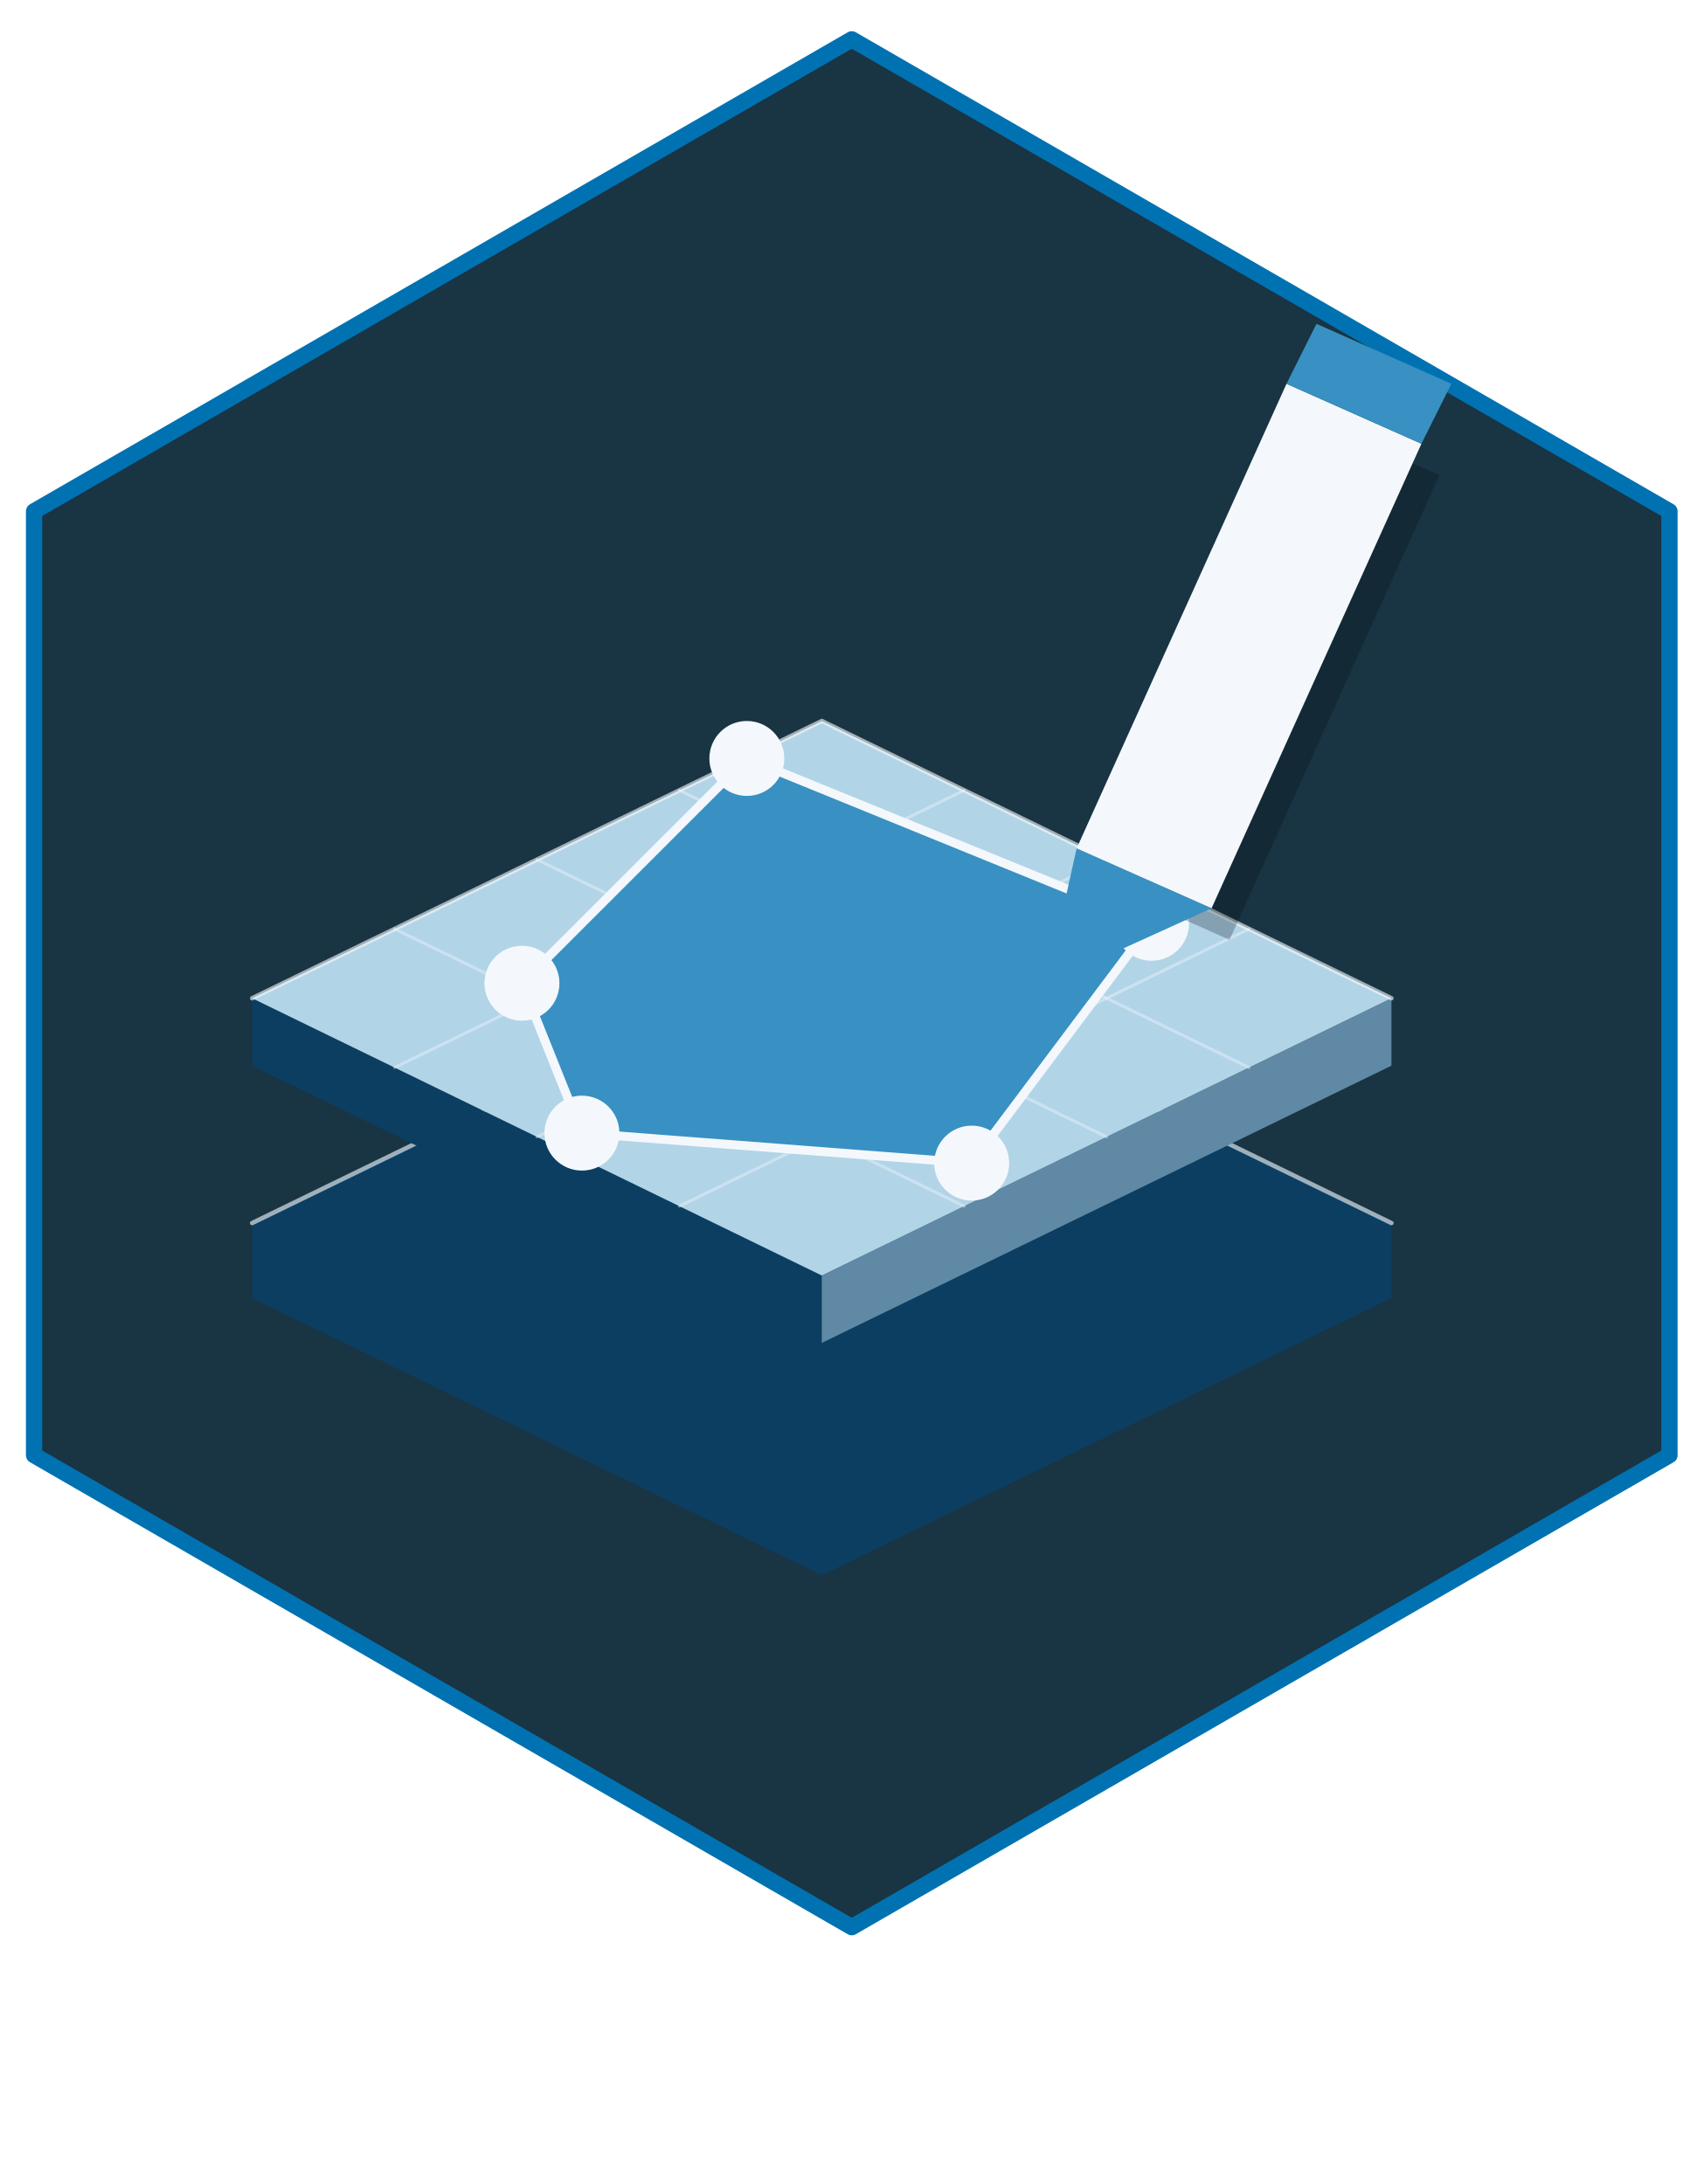
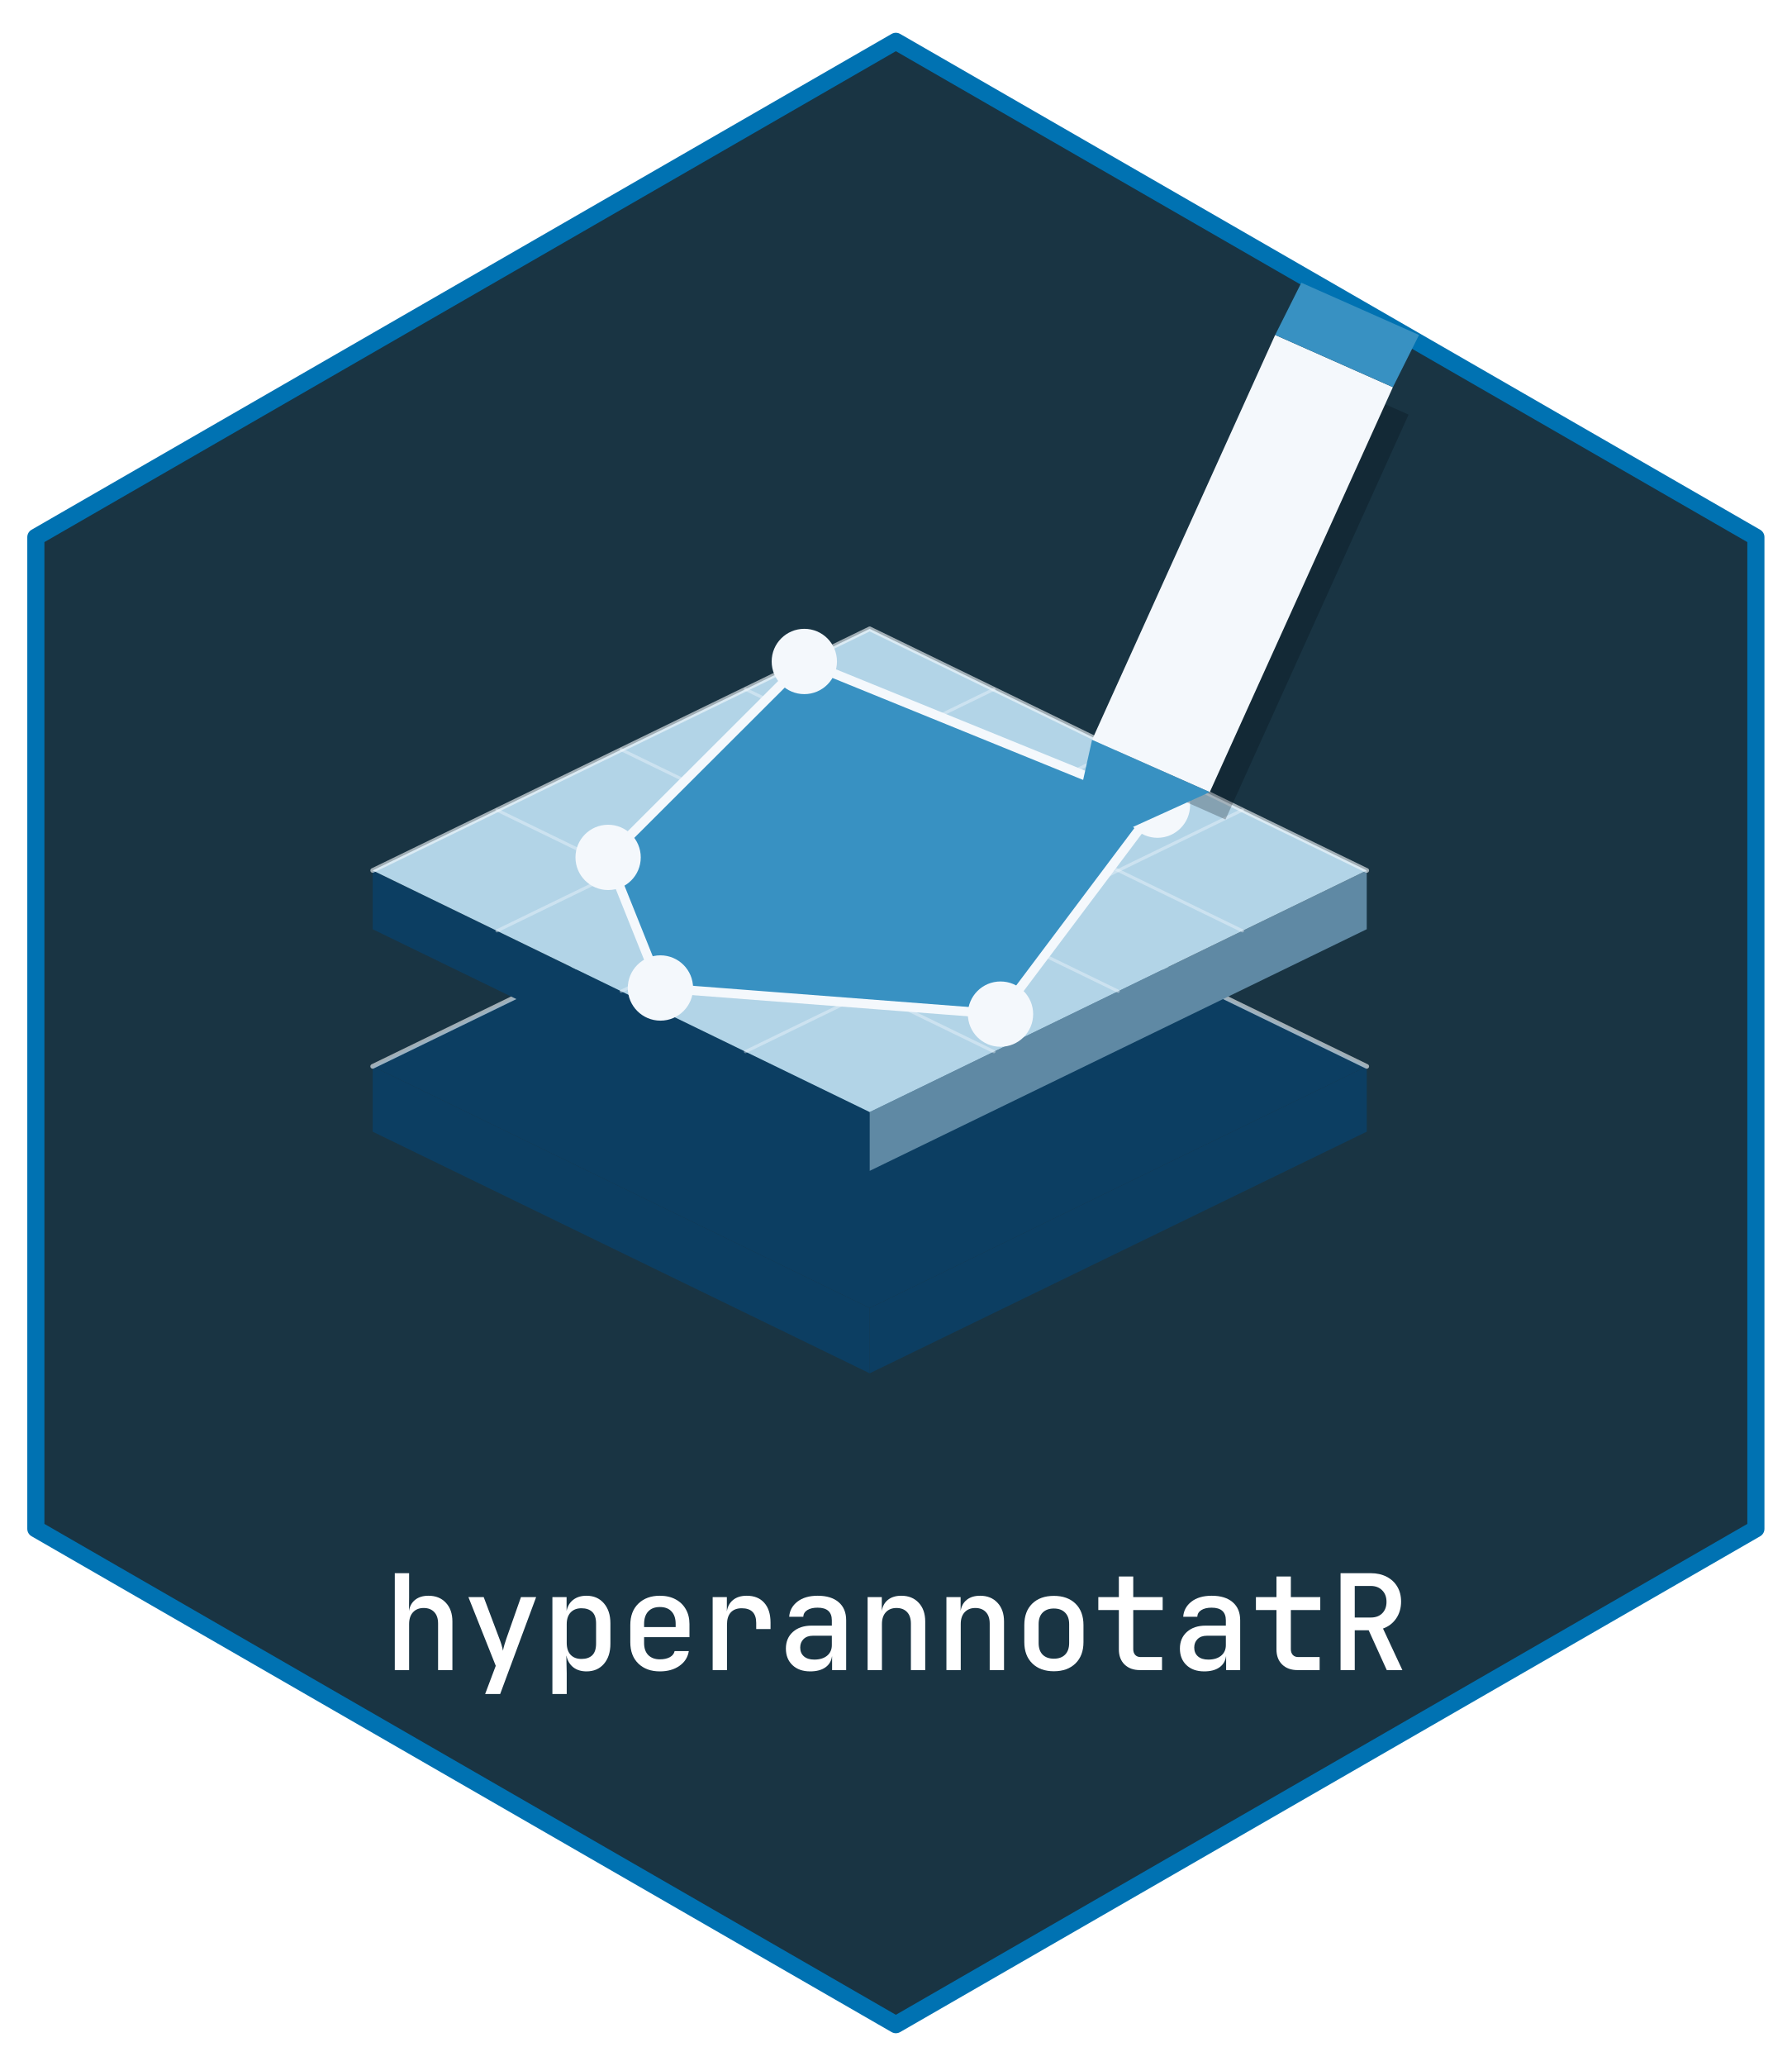
- <svg xmlns="http://www.w3.org/2000/svg" xmlns:xlink="http://www.w3.org/1999/xlink" width="432pt" height="554pt" viewBox="0 0 432 554">
+ <svg xmlns="http://www.w3.org/2000/svg" xmlns:xlink="http://www.w3.org/1999/xlink" width="432pt" height="498pt" viewBox="0 0 432 498">
  <defs>
    <g>
      <g id="glyph-0-0">
-         <path d="M 2.859 0 L 2.859 -24.812 L 6.531 -24.812 L 6.531 -18.703 L 6.5 -15.125 C 6.676 -16.352 7.203 -17.312 8.078 -18 C 8.953 -18.695 10.086 -19.047 11.484 -19.047 C 13.348 -19.047 14.832 -18.445 15.938 -17.25 C 17.051 -16.062 17.609 -14.457 17.609 -12.438 L 17.609 0 L 13.938 0 L 13.938 -11.938 C 13.938 -13.207 13.609 -14.188 12.953 -14.875 C 12.297 -15.562 11.398 -15.906 10.266 -15.906 C 9.109 -15.906 8.195 -15.539 7.531 -14.812 C 6.863 -14.094 6.531 -13.086 6.531 -11.797 L 6.531 0 Z M 2.859 0 " />
+         <path d="M 2.688 0 L 2.688 -23.359 L 6.141 -23.359 L 6.141 -17.594 L 6.109 -14.234 C 6.285 -15.391 6.781 -16.289 7.594 -16.938 C 8.414 -17.594 9.488 -17.922 10.812 -17.922 C 12.562 -17.922 13.957 -17.359 15 -16.234 C 16.051 -15.117 16.578 -13.613 16.578 -11.719 L 16.578 0 L 13.125 0 L 13.125 -11.234 C 13.125 -12.43 12.812 -13.352 12.188 -14 C 11.57 -14.645 10.727 -14.969 9.656 -14.969 C 8.57 -14.969 7.711 -14.625 7.078 -13.938 C 6.453 -13.258 6.141 -12.316 6.141 -11.109 L 6.141 0 Z M 2.688 0 " />
      </g>
      <g id="glyph-0-1">
-         <path d="M 5.812 6.125 L 8.531 -1.094 L 1.531 -18.703 L 5.438 -18.703 L 9.422 -8.156 C 9.617 -7.656 9.805 -7.109 9.984 -6.516 C 10.172 -5.93 10.301 -5.414 10.375 -4.969 C 10.457 -5.414 10.582 -5.93 10.75 -6.516 C 10.926 -7.109 11.102 -7.656 11.281 -8.156 L 15 -18.703 L 18.875 -18.703 L 9.656 6.125 Z M 5.812 6.125 " />
+         <path d="M 5.469 5.766 L 8.031 -1.031 L 1.438 -17.594 L 5.125 -17.594 L 8.859 -7.688 C 9.055 -7.207 9.238 -6.691 9.406 -6.141 C 9.57 -5.586 9.691 -5.098 9.766 -4.672 C 9.848 -5.098 9.969 -5.586 10.125 -6.141 C 10.289 -6.691 10.457 -7.207 10.625 -7.688 L 14.109 -17.594 L 17.766 -17.594 L 9.094 5.766 Z M 5.469 5.766 " />
      </g>
      <g id="glyph-0-2">
-         <path d="M 2.859 6.125 L 2.859 -18.703 L 6.5 -18.703 L 6.5 -15.156 C 6.75 -16.383 7.316 -17.336 8.203 -18.016 C 9.098 -18.703 10.227 -19.047 11.594 -19.047 C 13.445 -19.047 14.93 -18.406 16.047 -17.125 C 17.16 -15.844 17.719 -14.133 17.719 -12 L 17.719 -6.734 C 17.719 -4.578 17.16 -2.859 16.047 -1.578 C 14.93 -0.297 13.445 0.344 11.594 0.344 C 10.227 0.344 9.094 -0.008 8.188 -0.719 C 7.281 -1.438 6.703 -2.422 6.453 -3.672 L 6.422 -3.672 L 6.531 0.781 L 6.531 6.125 Z M 10.297 -2.859 C 11.473 -2.859 12.391 -3.164 13.047 -3.781 C 13.711 -4.406 14.047 -5.41 14.047 -6.797 L 14.047 -11.938 C 14.047 -13.289 13.711 -14.281 13.047 -14.906 C 12.391 -15.531 11.473 -15.844 10.297 -15.844 C 9.117 -15.844 8.195 -15.484 7.531 -14.766 C 6.863 -14.055 6.531 -13.055 6.531 -11.766 L 6.531 -6.969 C 6.531 -5.656 6.863 -4.641 7.531 -3.922 C 8.195 -3.211 9.117 -2.859 10.297 -2.859 Z M 10.297 -2.859 " />
+         <path d="M 2.688 5.766 L 2.688 -17.594 L 6.109 -17.594 L 6.109 -14.266 C 6.348 -15.422 6.883 -16.316 7.719 -16.953 C 8.562 -17.598 9.625 -17.922 10.906 -17.922 C 12.656 -17.922 14.051 -17.316 15.094 -16.109 C 16.145 -14.898 16.672 -13.297 16.672 -11.297 L 16.672 -6.344 C 16.672 -4.312 16.145 -2.691 15.094 -1.484 C 14.051 -0.285 12.656 0.312 10.906 0.312 C 9.625 0.312 8.555 -0.02 7.703 -0.688 C 6.859 -1.363 6.316 -2.285 6.078 -3.453 L 6.047 -3.453 L 6.141 0.734 L 6.141 5.766 Z M 9.703 -2.688 C 10.805 -2.688 11.664 -2.977 12.281 -3.562 C 12.906 -4.156 13.219 -5.102 13.219 -6.406 L 13.219 -11.234 C 13.219 -12.516 12.906 -13.445 12.281 -14.031 C 11.664 -14.613 10.805 -14.906 9.703 -14.906 C 8.586 -14.906 7.711 -14.566 7.078 -13.891 C 6.453 -13.223 6.141 -12.285 6.141 -11.078 L 6.141 -6.562 C 6.141 -5.32 6.453 -4.363 7.078 -3.688 C 7.711 -3.02 8.586 -2.688 9.703 -2.688 Z M 9.703 -2.688 " />
      </g>
      <g id="glyph-0-3">
-         <path d="M 10.203 0.344 C 7.91 0.344 6.07 -0.32 4.688 -1.656 C 3.312 -3 2.625 -4.828 2.625 -7.141 L 2.625 -11.562 C 2.625 -13.875 3.312 -15.695 4.688 -17.031 C 6.07 -18.375 7.91 -19.047 10.203 -19.047 C 11.742 -19.047 13.078 -18.742 14.203 -18.141 C 15.336 -17.535 16.219 -16.688 16.844 -15.594 C 17.469 -14.508 17.781 -13.242 17.781 -11.797 L 17.781 -8.438 L 6.156 -8.438 L 6.156 -6.906 C 6.156 -5.594 6.516 -4.57 7.234 -3.844 C 7.961 -3.113 8.953 -2.75 10.203 -2.75 C 11.223 -2.75 12.07 -2.938 12.75 -3.312 C 13.426 -3.688 13.832 -4.203 13.969 -4.859 L 17.609 -4.859 C 17.359 -3.273 16.555 -2.008 15.203 -1.062 C 13.859 -0.125 12.191 0.344 10.203 0.344 Z M 6.156 -11.797 L 6.156 -11.016 L 14.25 -11.016 L 14.25 -11.828 C 14.25 -13.211 13.895 -14.281 13.188 -15.031 C 12.488 -15.781 11.492 -16.156 10.203 -16.156 C 8.91 -16.156 7.91 -15.773 7.203 -15.016 C 6.504 -14.254 6.156 -13.18 6.156 -11.797 Z M 6.156 -11.797 " />
+         <path d="M 9.594 0.312 C 7.445 0.312 5.723 -0.312 4.422 -1.562 C 3.117 -2.82 2.469 -4.539 2.469 -6.719 L 2.469 -10.875 C 2.469 -13.051 3.117 -14.77 4.422 -16.031 C 5.723 -17.289 7.445 -17.922 9.594 -17.922 C 11.051 -17.922 12.312 -17.633 13.375 -17.062 C 14.438 -16.5 15.258 -15.707 15.844 -14.688 C 16.438 -13.664 16.734 -12.473 16.734 -11.109 L 16.734 -7.938 L 5.797 -7.938 L 5.797 -6.5 C 5.797 -5.258 6.133 -4.297 6.812 -3.609 C 7.5 -2.93 8.426 -2.594 9.594 -2.594 C 10.562 -2.594 11.363 -2.766 12 -3.109 C 12.633 -3.461 13.02 -3.953 13.156 -4.578 L 16.578 -4.578 C 16.336 -3.086 15.582 -1.898 14.312 -1.016 C 13.051 -0.129 11.477 0.312 9.594 0.312 Z M 5.797 -11.109 L 5.797 -10.375 L 13.406 -10.375 L 13.406 -11.141 C 13.406 -12.441 13.07 -13.441 12.406 -14.141 C 11.75 -14.848 10.812 -15.203 9.594 -15.203 C 8.383 -15.203 7.445 -14.844 6.781 -14.125 C 6.125 -13.414 5.797 -12.41 5.797 -11.109 Z M 5.797 -11.109 " />
      </g>
      <g id="glyph-0-4">
-         <path d="M 3.531 0 L 3.531 -18.703 L 7.172 -18.703 L 7.172 -15.031 C 7.359 -16.27 7.891 -17.25 8.766 -17.969 C 9.648 -18.688 10.82 -19.047 12.281 -19.047 C 14.195 -19.047 15.688 -18.441 16.75 -17.234 C 17.82 -16.035 18.359 -14.348 18.359 -12.172 L 18.359 -10.5 L 14.688 -10.5 L 14.688 -12.062 C 14.688 -14.582 13.453 -15.844 10.984 -15.844 C 9.754 -15.844 8.816 -15.484 8.172 -14.766 C 7.523 -14.055 7.203 -13.02 7.203 -11.656 L 7.203 0 Z M 3.531 0 " />
+         <path d="M 3.328 0 L 3.328 -17.594 L 6.75 -17.594 L 6.75 -14.141 C 6.926 -15.316 7.426 -16.238 8.25 -16.906 C 9.082 -17.582 10.18 -17.922 11.547 -17.922 C 13.359 -17.922 14.766 -17.352 15.766 -16.219 C 16.773 -15.094 17.281 -13.504 17.281 -11.453 L 17.281 -9.891 L 13.828 -9.891 L 13.828 -11.359 C 13.828 -13.723 12.664 -14.906 10.344 -14.906 C 9.188 -14.906 8.301 -14.566 7.688 -13.891 C 7.082 -13.223 6.781 -12.25 6.781 -10.969 L 6.781 0 Z M 3.328 0 " />
      </g>
      <g id="glyph-0-5">
-         <path d="M 8.328 0.344 C 6.422 0.344 4.906 -0.191 3.781 -1.266 C 2.664 -2.348 2.109 -3.766 2.109 -5.516 C 2.109 -7.273 2.707 -8.691 3.906 -9.766 C 5.113 -10.848 6.711 -11.391 8.703 -11.391 L 13.875 -11.391 L 13.875 -12.75 C 13.875 -14.906 12.66 -15.984 10.234 -15.984 C 9.148 -15.984 8.273 -15.773 7.609 -15.359 C 6.953 -14.953 6.602 -14.391 6.562 -13.672 L 2.953 -13.672 C 3.066 -15.234 3.77 -16.52 5.062 -17.531 C 6.352 -18.539 8.086 -19.047 10.266 -19.047 C 12.578 -19.047 14.367 -18.492 15.641 -17.391 C 16.91 -16.285 17.547 -14.75 17.547 -12.781 L 17.547 0 L 13.938 0 L 13.938 -3.5 L 13.906 -3.5 C 13.75 -2.301 13.18 -1.359 12.203 -0.672 C 11.234 0.004 9.941 0.344 8.328 0.344 Z M 9.391 -2.688 C 10.766 -2.688 11.852 -3.02 12.656 -3.688 C 13.469 -4.352 13.875 -5.254 13.875 -6.391 L 13.875 -8.812 L 8.969 -8.812 C 8 -8.812 7.223 -8.523 6.641 -7.953 C 6.066 -7.391 5.781 -6.664 5.781 -5.781 C 5.781 -4.832 6.098 -4.078 6.734 -3.516 C 7.367 -2.961 8.254 -2.688 9.391 -2.688 Z M 9.391 -2.688 " />
+         <path d="M 7.844 0.312 C 6.051 0.312 4.625 -0.191 3.562 -1.203 C 2.508 -2.211 1.984 -3.539 1.984 -5.188 C 1.984 -6.852 2.547 -8.191 3.672 -9.203 C 4.805 -10.211 6.312 -10.719 8.188 -10.719 L 13.062 -10.719 L 13.062 -12 C 13.062 -14.031 11.914 -15.047 9.625 -15.047 C 8.602 -15.047 7.781 -14.852 7.156 -14.469 C 6.539 -14.082 6.211 -13.547 6.172 -12.859 L 2.781 -12.859 C 2.883 -14.336 3.547 -15.551 4.766 -16.5 C 5.984 -17.445 7.613 -17.922 9.656 -17.922 C 11.832 -17.922 13.52 -17.398 14.719 -16.359 C 15.914 -15.328 16.516 -13.883 16.516 -12.031 L 16.516 0 L 13.125 0 L 13.125 -3.297 L 13.094 -3.297 C 12.938 -2.16 12.398 -1.273 11.484 -0.641 C 10.566 -0.004 9.352 0.312 7.844 0.312 Z M 8.828 -2.531 C 10.129 -2.531 11.16 -2.844 11.922 -3.469 C 12.68 -4.102 13.062 -4.953 13.062 -6.016 L 13.062 -8.281 L 8.453 -8.281 C 7.535 -8.281 6.801 -8.016 6.25 -7.484 C 5.707 -6.953 5.438 -6.27 5.438 -5.438 C 5.438 -4.539 5.734 -3.832 6.328 -3.312 C 6.93 -2.789 7.766 -2.531 8.828 -2.531 Z M 8.828 -2.531 " />
      </g>
      <g id="glyph-0-6">
-         <path d="M 2.859 0 L 2.859 -18.703 L 6.5 -18.703 L 6.5 -15.125 C 6.676 -16.352 7.203 -17.312 8.078 -18 C 8.953 -18.695 10.086 -19.047 11.484 -19.047 C 13.348 -19.047 14.832 -18.445 15.938 -17.25 C 17.051 -16.062 17.609 -14.457 17.609 -12.438 L 17.609 0 L 13.938 0 L 13.938 -11.906 C 13.938 -13.195 13.609 -14.188 12.953 -14.875 C 12.297 -15.562 11.398 -15.906 10.266 -15.906 C 9.109 -15.906 8.195 -15.539 7.531 -14.812 C 6.863 -14.094 6.531 -13.086 6.531 -11.797 L 6.531 0 Z M 2.859 0 " />
+         <path d="M 2.688 0 L 2.688 -17.594 L 6.109 -17.594 L 6.109 -14.234 C 6.285 -15.391 6.781 -16.289 7.594 -16.938 C 8.414 -17.594 9.488 -17.922 10.812 -17.922 C 12.562 -17.922 13.957 -17.359 15 -16.234 C 16.051 -15.117 16.578 -13.613 16.578 -11.719 L 16.578 0 L 13.125 0 L 13.125 -11.203 C 13.125 -12.422 12.812 -13.352 12.188 -14 C 11.57 -14.645 10.727 -14.969 9.656 -14.969 C 8.57 -14.969 7.711 -14.625 7.078 -13.938 C 6.453 -13.258 6.141 -12.316 6.141 -11.109 L 6.141 0 Z M 2.688 0 " />
      </g>
      <g id="glyph-0-7">
-         <path d="M 10.203 0.312 C 7.891 0.312 6.047 -0.352 4.672 -1.688 C 3.305 -3.031 2.625 -4.859 2.625 -7.172 L 2.625 -11.531 C 2.625 -13.863 3.301 -15.691 4.656 -17.016 C 6.02 -18.336 7.867 -19 10.203 -19 C 12.535 -19 14.379 -18.336 15.734 -17.016 C 17.098 -15.691 17.781 -13.863 17.781 -11.531 L 17.781 -7.172 C 17.781 -4.859 17.094 -3.031 15.719 -1.688 C 14.352 -0.352 12.516 0.312 10.203 0.312 Z M 10.203 -2.922 C 11.422 -2.922 12.375 -3.266 13.062 -3.953 C 13.758 -4.648 14.109 -5.645 14.109 -6.938 L 14.109 -11.766 C 14.109 -13.055 13.758 -14.047 13.062 -14.734 C 12.375 -15.43 11.422 -15.781 10.203 -15.781 C 8.973 -15.781 8.016 -15.43 7.328 -14.734 C 6.641 -14.047 6.297 -13.055 6.297 -11.766 L 6.297 -6.938 C 6.297 -5.645 6.641 -4.648 7.328 -3.953 C 8.016 -3.266 8.973 -2.922 10.203 -2.922 Z M 10.203 -2.922 " />
+         <path d="M 9.594 0.281 C 7.426 0.281 5.695 -0.344 4.406 -1.594 C 3.113 -2.852 2.469 -4.57 2.469 -6.75 L 2.469 -10.844 C 2.469 -13.039 3.102 -14.766 4.375 -16.016 C 5.656 -17.266 7.395 -17.891 9.594 -17.891 C 11.789 -17.891 13.531 -17.266 14.812 -16.016 C 16.094 -14.766 16.734 -13.039 16.734 -10.844 L 16.734 -6.75 C 16.734 -4.57 16.086 -2.852 14.797 -1.594 C 13.504 -0.344 11.77 0.281 9.594 0.281 Z M 9.594 -2.75 C 10.75 -2.75 11.648 -3.07 12.297 -3.719 C 12.953 -4.375 13.281 -5.312 13.281 -6.531 L 13.281 -11.078 C 13.281 -12.285 12.953 -13.211 12.297 -13.859 C 11.648 -14.516 10.75 -14.844 9.594 -14.844 C 8.445 -14.844 7.547 -14.516 6.891 -13.859 C 6.242 -13.211 5.922 -12.285 5.922 -11.078 L 5.922 -6.531 C 5.922 -5.312 6.242 -4.375 6.891 -3.719 C 7.547 -3.07 8.445 -2.75 9.594 -2.75 Z M 9.594 -2.75 " />
      </g>
      <g id="glyph-0-8">
-         <path d="M 12.062 0 C 10.414 0 9.102 -0.473 8.125 -1.422 C 7.145 -2.379 6.656 -3.672 6.656 -5.297 L 6.656 -15.375 L 1.391 -15.375 L 1.391 -18.703 L 6.656 -18.703 L 6.656 -23.969 L 10.344 -23.969 L 10.344 -18.703 L 17.891 -18.703 L 17.891 -15.375 L 10.344 -15.375 L 10.344 -5.344 C 10.344 -4.75 10.508 -4.266 10.844 -3.891 C 11.188 -3.516 11.648 -3.328 12.234 -3.328 L 17.719 -3.328 L 17.719 0 Z M 12.062 0 " />
+         <path d="M 11.359 0 C 9.805 0 8.566 -0.445 7.641 -1.344 C 6.723 -2.238 6.266 -3.453 6.266 -4.984 L 6.266 -14.469 L 1.312 -14.469 L 1.312 -17.594 L 6.266 -17.594 L 6.266 -22.562 L 9.734 -22.562 L 9.734 -17.594 L 16.828 -17.594 L 16.828 -14.469 L 9.734 -14.469 L 9.734 -5.031 C 9.734 -4.469 9.891 -4.008 10.203 -3.656 C 10.523 -3.312 10.961 -3.141 11.516 -3.141 L 16.672 -3.141 L 16.672 0 Z M 11.359 0 " />
      </g>
      <g id="glyph-0-9">
-         <path d="M 2.891 0 L 2.891 -24.812 L 10.641 -24.812 C 12.18 -24.812 13.535 -24.508 14.703 -23.906 C 15.867 -23.312 16.773 -22.469 17.422 -21.375 C 18.066 -20.289 18.391 -19.016 18.391 -17.547 C 18.391 -15.891 17.969 -14.445 17.125 -13.219 C 16.289 -12 15.172 -11.141 13.766 -10.641 L 18.734 0 L 14.719 0 L 10.094 -10.203 L 6.531 -10.203 L 6.531 0 Z M 6.531 -13.469 L 10.641 -13.469 C 11.867 -13.469 12.844 -13.828 13.562 -14.547 C 14.289 -15.273 14.656 -16.25 14.656 -17.469 C 14.656 -18.719 14.285 -19.711 13.547 -20.453 C 12.805 -21.191 11.836 -21.562 10.641 -21.562 L 6.531 -21.562 Z M 6.531 -13.469 " />
+         <path d="M 2.719 0 L 2.719 -23.359 L 10.016 -23.359 C 11.461 -23.359 12.734 -23.07 13.828 -22.5 C 14.93 -21.938 15.785 -21.145 16.391 -20.125 C 17.004 -19.102 17.312 -17.898 17.312 -16.516 C 17.312 -14.953 16.914 -13.594 16.125 -12.438 C 15.332 -11.289 14.273 -10.484 12.953 -10.016 L 17.625 0 L 13.859 0 L 9.5 -9.594 L 6.141 -9.594 L 6.141 0 Z M 6.141 -12.672 L 10.016 -12.672 C 11.172 -12.672 12.086 -13.008 12.766 -13.688 C 13.453 -14.375 13.797 -15.297 13.797 -16.453 C 13.797 -17.617 13.445 -18.547 12.75 -19.234 C 12.062 -19.93 11.148 -20.281 10.016 -20.281 L 6.141 -20.281 Z M 6.141 -12.672 " />
      </g>
    </g>
  </defs>
-   <path fill-rule="nonzero" fill="rgb(9.804%, 20.392%, 26.275%)" fill-opacity="1" stroke-width="4.125" stroke-linecap="round" stroke-linejoin="round" stroke="rgb(0%, 44.706%, 69.804%)" stroke-opacity="1" stroke-miterlimit="10" d="M 216 9.977 L 423.359 129.695 L 423.359 369.133 L 216 488.855 L 8.641 369.133 L 8.641 129.695 Z M 216 9.977 " />
-   <path fill-rule="nonzero" fill="rgb(4.706%, 24.314%, 38.431%)" fill-opacity="1" d="M 63.938 310.242 L 208.398 380.57 L 208.398 399.578 L 63.938 329.25 Z M 63.938 310.242 " />
-   <path fill-rule="nonzero" fill="rgb(4.706%, 24.314%, 38.431%)" fill-opacity="1" d="M 208.398 380.57 L 352.859 310.242 L 352.859 329.25 L 208.398 399.578 Z M 208.398 380.57 " />
-   <path fill-rule="nonzero" fill="rgb(4.706%, 24.314%, 38.431%)" fill-opacity="1" d="M 63.938 310.242 L 208.398 239.91 L 352.859 310.242 L 208.398 380.57 Z M 63.938 310.242 " />
-   <path fill="none" stroke-width="1.125" stroke-linecap="round" stroke-linejoin="round" stroke="rgb(95.686%, 97.255%, 98.824%)" stroke-opacity="0.62" stroke-miterlimit="10" d="M 63.938 310.242 L 208.398 239.91 L 352.859 310.242 " />
-   <path fill-rule="nonzero" fill="rgb(4.706%, 24.314%, 38.431%)" fill-opacity="1" d="M 63.938 253.219 L 208.398 323.547 L 208.398 340.652 L 63.938 270.324 Z M 63.938 253.219 " />
-   <path fill-rule="nonzero" fill="rgb(37.255%, 53.725%, 64.314%)" fill-opacity="1" d="M 208.398 323.547 L 352.859 253.219 L 352.859 270.324 L 208.398 340.652 Z M 208.398 323.547 " />
-   <path fill-rule="nonzero" fill="rgb(69.804%, 83.137%, 90.588%)" fill-opacity="1" d="M 63.938 253.219 L 208.398 182.887 L 352.859 253.219 L 208.398 323.547 Z M 63.938 253.219 " />
-   <path fill="none" stroke-width="0.75" stroke-linecap="round" stroke-linejoin="round" stroke="rgb(95.686%, 97.255%, 98.824%)" stroke-opacity="0.4" stroke-miterlimit="10" d="M 100.051 235.633 L 244.512 305.965 " />
-   <path fill="none" stroke-width="0.75" stroke-linecap="round" stroke-linejoin="round" stroke="rgb(95.686%, 97.255%, 98.824%)" stroke-opacity="0.4" stroke-miterlimit="10" d="M 172.281 305.965 L 316.742 235.633 " />
-   <path fill="none" stroke-width="0.75" stroke-linecap="round" stroke-linejoin="round" stroke="rgb(95.686%, 97.255%, 98.824%)" stroke-opacity="0.4" stroke-miterlimit="10" d="M 136.168 218.051 L 280.629 288.383 " />
-   <path fill="none" stroke-width="0.75" stroke-linecap="round" stroke-linejoin="round" stroke="rgb(95.686%, 97.255%, 98.824%)" stroke-opacity="0.4" stroke-miterlimit="10" d="M 136.168 288.383 L 280.629 218.051 " />
-   <path fill="none" stroke-width="0.75" stroke-linecap="round" stroke-linejoin="round" stroke="rgb(95.686%, 97.255%, 98.824%)" stroke-opacity="0.4" stroke-miterlimit="10" d="M 172.281 200.469 L 316.742 270.801 " />
-   <path fill="none" stroke-width="0.75" stroke-linecap="round" stroke-linejoin="round" stroke="rgb(95.686%, 97.255%, 98.824%)" stroke-opacity="0.4" stroke-miterlimit="10" d="M 100.051 270.801 L 244.512 200.469 " />
-   <path fill="none" stroke-width="1.125" stroke-linecap="round" stroke-linejoin="round" stroke="rgb(95.686%, 97.255%, 98.824%)" stroke-opacity="0.62" stroke-miterlimit="10" d="M 63.938 253.219 L 208.398 182.887 L 352.859 253.219 " />
-   <path fill-rule="nonzero" fill="rgb(21.961%, 56.863%, 76.078%)" fill-opacity="1" d="M 132.363 249.414 L 189.391 192.391 L 292.031 234.207 L 246.414 295.035 L 147.57 287.43 Z M 132.363 249.414 " />
-   <path fill="none" stroke-width="2.25" stroke-linecap="round" stroke-linejoin="round" stroke="rgb(95.686%, 97.255%, 98.824%)" stroke-opacity="1" stroke-miterlimit="10" d="M 132.363 249.414 L 189.391 192.391 L 292.031 234.207 L 246.414 295.035 L 147.57 287.43 L 132.363 249.414 " />
-   <path fill-rule="nonzero" fill="rgb(95.686%, 97.255%, 98.824%)" fill-opacity="1" d="M 141.867 249.414 C 141.867 254.664 137.613 258.918 132.363 258.918 C 127.117 258.918 122.859 254.664 122.859 249.414 C 122.859 244.168 127.117 239.91 132.363 239.91 C 137.613 239.91 141.867 244.168 141.867 249.414 " />
-   <path fill-rule="nonzero" fill="rgb(95.686%, 97.255%, 98.824%)" fill-opacity="1" d="M 198.895 192.391 C 198.895 197.641 194.637 201.895 189.391 201.895 C 184.141 201.895 179.887 197.641 179.887 192.391 C 179.887 187.141 184.141 182.887 189.391 182.887 C 194.637 182.887 198.895 187.141 198.895 192.391 " />
-   <path fill-rule="nonzero" fill="rgb(95.686%, 97.255%, 98.824%)" fill-opacity="1" d="M 301.535 234.207 C 301.535 239.457 297.281 243.715 292.031 243.715 C 286.781 243.715 282.527 239.457 282.527 234.207 C 282.527 228.961 286.781 224.703 292.031 224.703 C 297.281 224.703 301.535 228.961 301.535 234.207 " />
-   <path fill-rule="nonzero" fill="rgb(95.686%, 97.255%, 98.824%)" fill-opacity="1" d="M 255.918 295.035 C 255.918 300.285 251.66 304.539 246.414 304.539 C 241.164 304.539 236.91 300.285 236.91 295.035 C 236.91 289.785 241.164 285.531 246.414 285.531 C 251.66 285.531 255.918 289.785 255.918 295.035 " />
-   <path fill-rule="nonzero" fill="rgb(95.686%, 97.255%, 98.824%)" fill-opacity="1" d="M 157.074 287.43 C 157.074 292.68 152.82 296.934 147.57 296.934 C 142.324 296.934 138.066 292.68 138.066 287.43 C 138.066 282.184 142.324 277.926 147.57 277.926 C 152.82 277.926 157.074 282.184 157.074 287.43 " />
-   <path fill-rule="nonzero" fill="rgb(1.176%, 3.922%, 7.059%)" fill-opacity="0.251" d="M 277.586 223.184 L 311.801 238.391 L 365.023 120.543 L 330.809 105.336 Z M 277.586 223.184 " />
-   <path fill-rule="nonzero" fill="rgb(95.686%, 97.255%, 98.824%)" fill-opacity="1" d="M 273.023 215.199 L 307.238 230.406 L 360.461 112.559 L 326.246 97.352 Z M 273.023 215.199 " />
-   <path fill-rule="nonzero" fill="rgb(21.961%, 56.863%, 76.078%)" fill-opacity="1" d="M 273.023 215.199 L 307.238 230.406 L 265.422 249.414 Z M 273.023 215.199 " />
-   <path fill-rule="nonzero" fill="rgb(21.961%, 56.863%, 76.078%)" fill-opacity="1" d="M 326.246 97.352 L 360.461 112.559 L 368.062 97.352 L 333.848 82.145 Z M 326.246 97.352 " />
+   <path fill-rule="nonzero" fill="rgb(9.804%, 20.392%, 26.275%)" fill-opacity="1" stroke-width="4.125" stroke-linecap="round" stroke-linejoin="round" stroke="rgb(0%, 44.706%, 69.804%)" stroke-opacity="1" stroke-miterlimit="10" d="M 216 9.961 L 423.359 129.48 L 423.359 368.52 L 216 488.039 L 8.641 368.52 L 8.641 129.48 Z M 216 9.961 " />
+   <path fill-rule="nonzero" fill="rgb(4.706%, 24.314%, 38.431%)" fill-opacity="1" d="M 89.855 257.043 L 209.691 315.289 L 209.691 331.031 L 89.855 272.785 Z M 89.855 257.043 " />
+   <path fill-rule="nonzero" fill="rgb(4.706%, 24.314%, 38.431%)" fill-opacity="1" d="M 209.691 315.289 L 329.531 257.043 L 329.531 272.785 L 209.691 331.031 Z M 209.691 315.289 " />
+   <path fill-rule="nonzero" fill="rgb(4.706%, 24.314%, 38.431%)" fill-opacity="1" d="M 89.855 257.043 L 209.691 198.801 L 329.531 257.043 L 209.691 315.289 Z M 89.855 257.043 " />
+   <path fill="none" stroke-width="1.125" stroke-linecap="round" stroke-linejoin="round" stroke="rgb(95.686%, 97.255%, 98.824%)" stroke-opacity="0.62" stroke-miterlimit="10" d="M 89.855 257.043 L 209.691 198.801 L 329.531 257.043 " />
+   <path fill-rule="nonzero" fill="rgb(4.706%, 24.314%, 38.431%)" fill-opacity="1" d="M 89.855 209.816 L 209.691 268.062 L 209.691 282.23 L 89.855 223.984 Z M 89.855 209.816 " />
+   <path fill-rule="nonzero" fill="rgb(37.255%, 53.725%, 64.314%)" fill-opacity="1" d="M 209.691 268.062 L 329.531 209.816 L 329.531 223.984 L 209.691 282.23 Z M 209.691 268.062 " />
+   <path fill-rule="nonzero" fill="rgb(69.804%, 83.137%, 90.588%)" fill-opacity="1" d="M 89.855 209.816 L 209.691 151.574 L 329.531 209.816 L 209.691 268.062 Z M 89.855 209.816 " />
+   <path fill="none" stroke-width="0.75" stroke-linecap="round" stroke-linejoin="round" stroke="rgb(95.686%, 97.255%, 98.824%)" stroke-opacity="0.4" stroke-miterlimit="10" d="M 119.816 195.258 L 239.652 253.5 " />
+   <path fill="none" stroke-width="0.75" stroke-linecap="round" stroke-linejoin="round" stroke="rgb(95.686%, 97.255%, 98.824%)" stroke-opacity="0.4" stroke-miterlimit="10" d="M 179.734 253.5 L 299.57 195.258 " />
+   <path fill="none" stroke-width="0.75" stroke-linecap="round" stroke-linejoin="round" stroke="rgb(95.686%, 97.255%, 98.824%)" stroke-opacity="0.4" stroke-miterlimit="10" d="M 149.773 180.695 L 269.609 238.941 " />
+   <path fill="none" stroke-width="0.75" stroke-linecap="round" stroke-linejoin="round" stroke="rgb(95.686%, 97.255%, 98.824%)" stroke-opacity="0.4" stroke-miterlimit="10" d="M 149.773 238.941 L 269.609 180.695 " />
+   <path fill="none" stroke-width="0.75" stroke-linecap="round" stroke-linejoin="round" stroke="rgb(95.686%, 97.255%, 98.824%)" stroke-opacity="0.4" stroke-miterlimit="10" d="M 179.734 166.137 L 299.57 224.379 " />
+   <path fill="none" stroke-width="0.75" stroke-linecap="round" stroke-linejoin="round" stroke="rgb(95.686%, 97.255%, 98.824%)" stroke-opacity="0.4" stroke-miterlimit="10" d="M 119.816 224.379 L 239.652 166.137 " />
+   <path fill="none" stroke-width="1.125" stroke-linecap="round" stroke-linejoin="round" stroke="rgb(95.686%, 97.255%, 98.824%)" stroke-opacity="0.62" stroke-miterlimit="10" d="M 89.855 209.816 L 209.691 151.574 L 329.531 209.816 " />
+   <path fill-rule="nonzero" fill="rgb(21.961%, 56.863%, 76.078%)" fill-opacity="1" d="M 146.621 206.672 L 193.926 159.445 L 279.07 194.078 L 241.23 244.449 L 159.234 238.152 Z M 146.621 206.672 " />
+   <path fill="none" stroke-width="2.25" stroke-linecap="round" stroke-linejoin="round" stroke="rgb(95.686%, 97.255%, 98.824%)" stroke-opacity="1" stroke-miterlimit="10" d="M 146.621 206.672 L 193.926 159.445 L 279.07 194.078 L 241.23 244.449 L 159.234 238.152 L 146.621 206.672 " />
+   <path fill-rule="nonzero" fill="rgb(95.686%, 97.255%, 98.824%)" fill-opacity="1" d="M 154.492 206.672 C 154.492 211.016 150.969 214.539 146.621 214.539 C 142.273 214.539 138.75 211.016 138.75 206.672 C 138.75 202.324 142.273 198.801 146.621 198.801 C 150.969 198.801 154.492 202.324 154.492 206.672 " />
+   <path fill-rule="nonzero" fill="rgb(95.686%, 97.255%, 98.824%)" fill-opacity="1" d="M 201.797 159.445 C 201.797 163.793 198.273 167.316 193.926 167.316 C 189.578 167.316 186.055 163.793 186.055 159.445 C 186.055 155.098 189.578 151.574 193.926 151.574 C 198.273 151.574 201.797 155.098 201.797 159.445 " />
+   <path fill-rule="nonzero" fill="rgb(95.686%, 97.255%, 98.824%)" fill-opacity="1" d="M 286.941 194.078 C 286.941 198.422 283.418 201.949 279.07 201.949 C 274.727 201.949 271.199 198.422 271.199 194.078 C 271.199 189.73 274.727 186.207 279.07 186.207 C 283.418 186.207 286.941 189.73 286.941 194.078 " />
+   <path fill-rule="nonzero" fill="rgb(95.686%, 97.255%, 98.824%)" fill-opacity="1" d="M 249.102 244.449 C 249.102 248.797 245.574 252.32 241.23 252.32 C 236.883 252.32 233.359 248.797 233.359 244.449 C 233.359 240.102 236.883 236.578 241.23 236.578 C 245.574 236.578 249.102 240.102 249.102 244.449 " />
+   <path fill-rule="nonzero" fill="rgb(95.686%, 97.255%, 98.824%)" fill-opacity="1" d="M 167.105 238.152 C 167.105 242.5 163.582 246.023 159.234 246.023 C 154.887 246.023 151.363 242.5 151.363 238.152 C 151.363 233.805 154.887 230.281 159.234 230.281 C 163.582 230.281 167.105 233.805 167.105 238.152 " />
+   <path fill-rule="nonzero" fill="rgb(1.176%, 3.922%, 7.059%)" fill-opacity="0.251" d="M 267.09 184.945 L 295.473 197.539 L 339.621 99.941 L 311.238 87.348 Z M 267.09 184.945 " />
+   <path fill-rule="nonzero" fill="rgb(95.686%, 97.255%, 98.824%)" fill-opacity="1" d="M 263.305 178.336 L 291.688 190.93 L 335.836 93.328 L 307.453 80.734 Z M 263.305 178.336 " />
+   <path fill-rule="nonzero" fill="rgb(21.961%, 56.863%, 76.078%)" fill-opacity="1" d="M 263.305 178.336 L 291.688 190.93 L 256.996 206.672 Z M 263.305 178.336 " />
+   <path fill-rule="nonzero" fill="rgb(21.961%, 56.863%, 76.078%)" fill-opacity="1" d="M 307.453 80.734 L 335.836 93.328 L 342.145 80.734 L 313.762 68.145 Z M 307.453 80.734 " />
  <g fill="rgb(100%, 100%, 100%)" fill-opacity="1">
-     <use xlink:href="#glyph-0-0" x="86" y="541.352" />
-     <use xlink:href="#glyph-0-1" x="106" y="541.352" />
-     <use xlink:href="#glyph-0-2" x="126" y="541.352" />
-     <use xlink:href="#glyph-0-3" x="146" y="541.352" />
-     <use xlink:href="#glyph-0-4" x="166" y="541.352" />
-     <use xlink:href="#glyph-0-5" x="186" y="541.352" />
-     <use xlink:href="#glyph-0-6" x="206" y="541.352" />
-     <use xlink:href="#glyph-0-6" x="226" y="541.352" />
-     <use xlink:href="#glyph-0-7" x="246" y="541.352" />
-     <use xlink:href="#glyph-0-8" x="266" y="541.352" />
-     <use xlink:href="#glyph-0-5" x="286" y="541.352" />
-     <use xlink:href="#glyph-0-8" x="306" y="541.352" />
-     <use xlink:href="#glyph-0-9" x="326" y="541.352" />
+     <use xlink:href="#glyph-0-0" x="92.5" y="402.569" />
+     <use xlink:href="#glyph-0-1" x="111.5" y="402.569" />
+     <use xlink:href="#glyph-0-2" x="130.5" y="402.569" />
+     <use xlink:href="#glyph-0-3" x="149.5" y="402.569" />
+     <use xlink:href="#glyph-0-4" x="168.5" y="402.569" />
+     <use xlink:href="#glyph-0-5" x="187.5" y="402.569" />
+     <use xlink:href="#glyph-0-6" x="206.5" y="402.569" />
+     <use xlink:href="#glyph-0-6" x="225.5" y="402.569" />
+     <use xlink:href="#glyph-0-7" x="244.5" y="402.569" />
+     <use xlink:href="#glyph-0-8" x="263.5" y="402.569" />
+     <use xlink:href="#glyph-0-5" x="282.5" y="402.569" />
+     <use xlink:href="#glyph-0-8" x="301.5" y="402.569" />
+     <use xlink:href="#glyph-0-9" x="320.5" y="402.569" />
  </g>
</svg>
